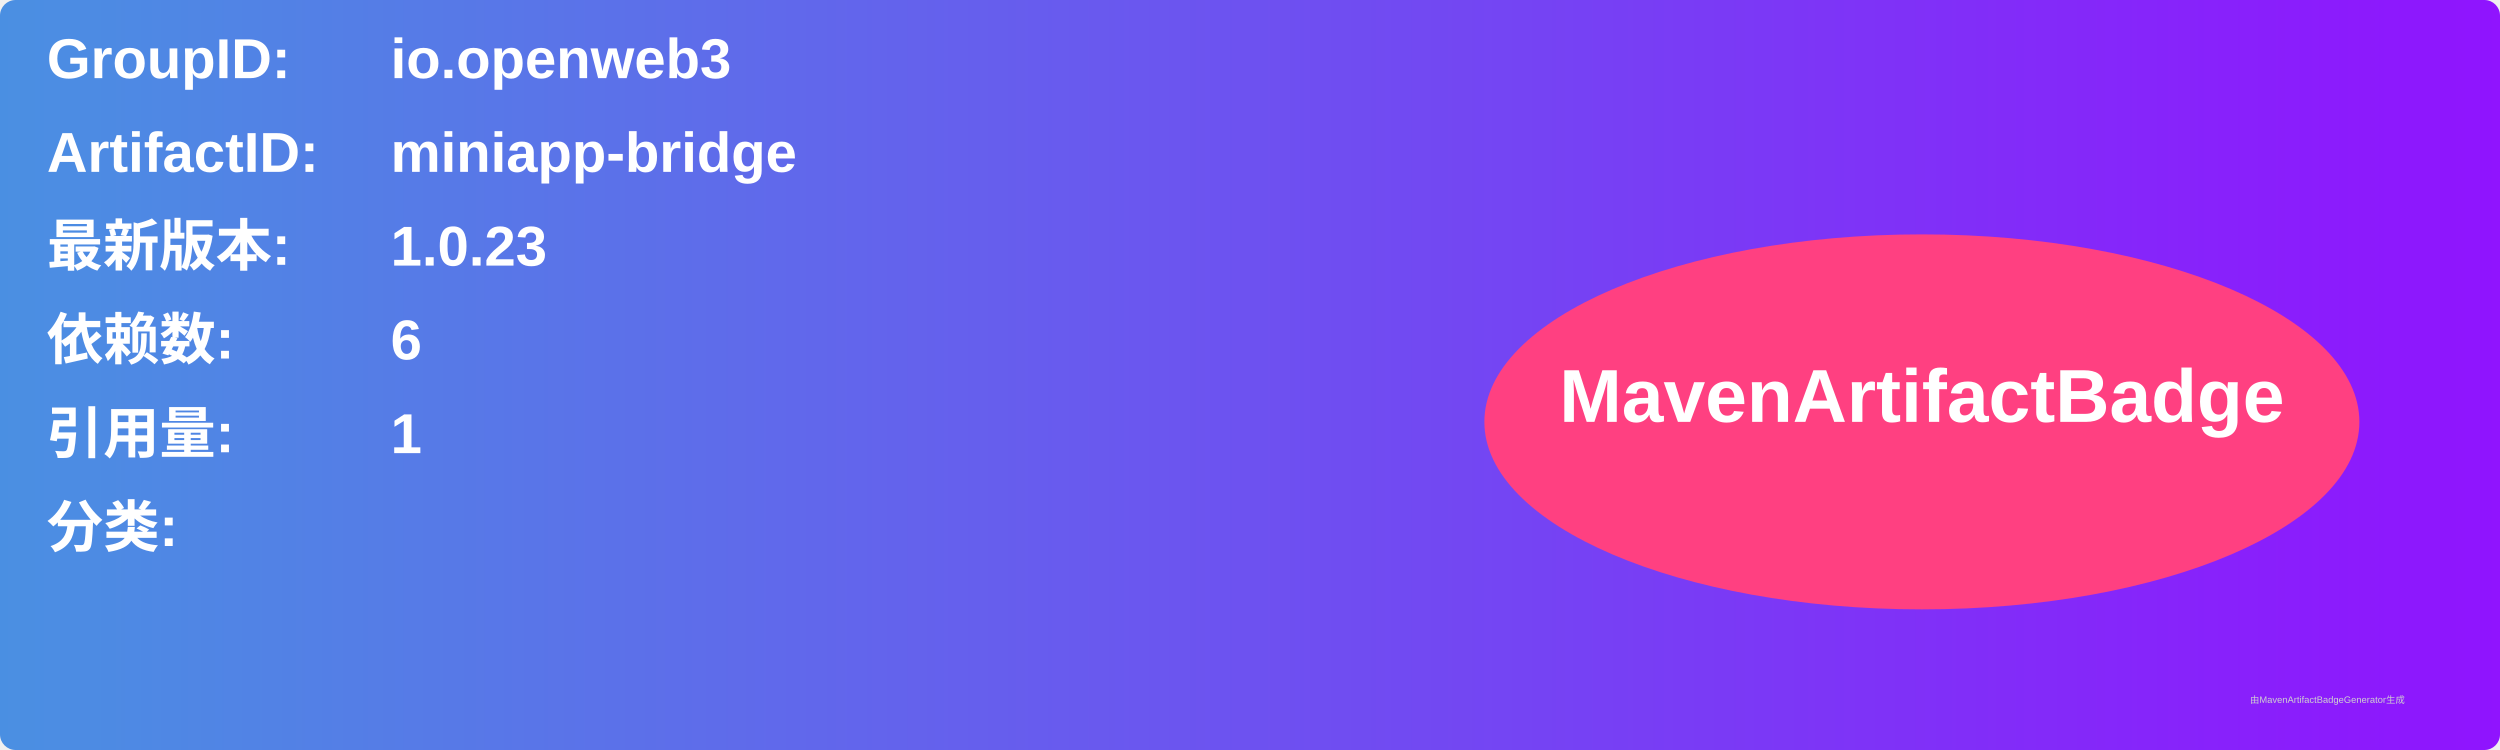
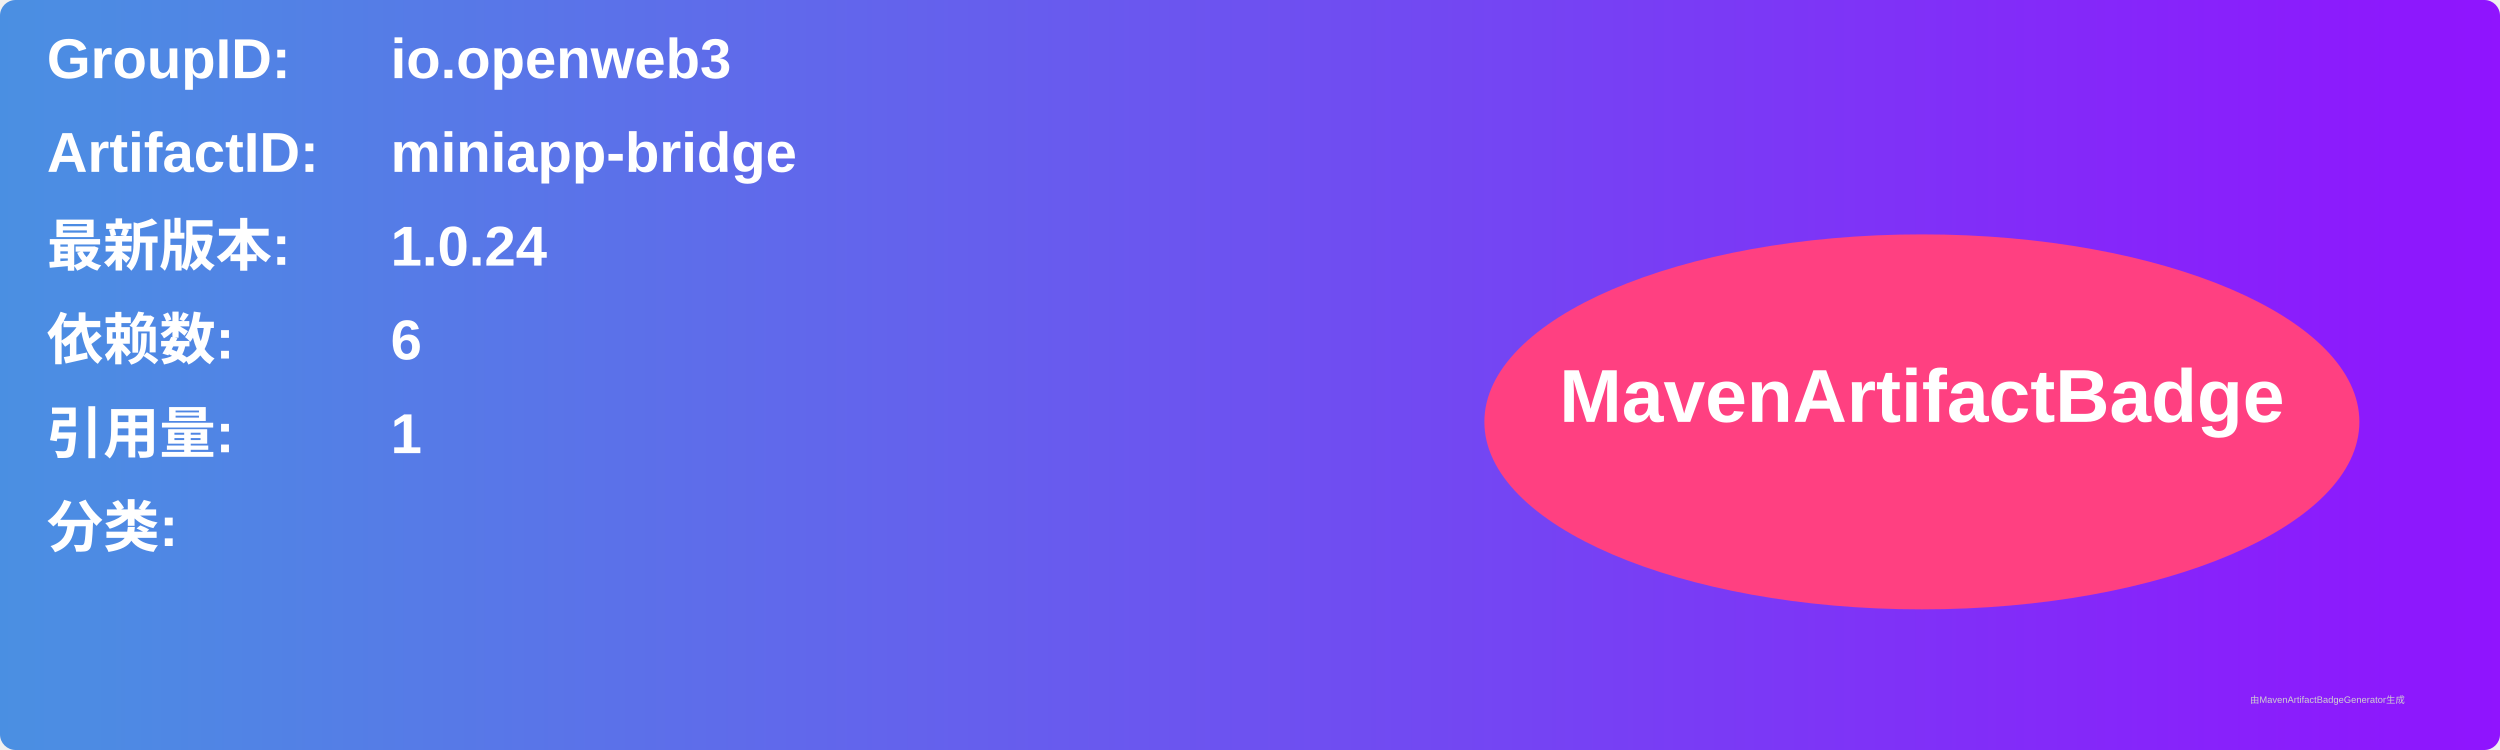
<svg xmlns="http://www.w3.org/2000/svg" width="800" height="240" viewBox="0 0 800 240">
  <linearGradient id="grad" x1="0%" y1="0%" x2="100%" y2="0%">
    <stop offset="0%" stop-color="#4a90e2" />
    <stop offset="100%" stop-color="#9013fe" />
  </linearGradient>
  <rect width="100%" height="100%" rx="5" ry="5" fill="url(#grad)" />
  <g transform="translate(15, 15)">
    <text x="0" y="10" font-family="Arial" font-size="18" fill="white" font-weight="bold" width="260">GroupID:</text>
    <text x="110" y="10" font-family="Arial" font-size="18" fill="white" font-weight="bold" width="460">io.openweb3</text>
    <text x="0" y="40" font-family="Arial" font-size="18" fill="white" font-weight="bold" width="260">ArtifactID:</text>
    <text x="110" y="40" font-family="Arial" font-size="18" fill="white" font-weight="bold" width="460">miniapp-bridge</text>
    <text x="0" y="70" font-family="Arial" font-size="18" fill="white" font-weight="bold">最新版本:</text>
    <text x="110" y="70" font-family="Arial" font-size="18" fill="white" font-weight="bold">
-       <tspan font-weight="bold">1.0.23</tspan>
+       <tspan font-weight="bold">1.0.24</tspan>
    </text>
    <text x="0" y="100" font-family="Arial" font-size="18" fill="white" font-weight="bold">依赖数: </text>
    <text x="110" y="100" font-family="Arial" font-size="18" fill="white">
      <tspan font-weight="bold">6</tspan>
    </text>
    <text x="0" y="130" font-family="Arial" font-size="18" fill="white" font-weight="bold">引用量: </text>
    <text x="110" y="130" font-family="Arial" font-size="18" fill="white">
      <tspan font-weight="bold">1</tspan>
    </text>
    <text x="0" y="160" font-family="Arial" font-size="18" fill="white" font-weight="bold">分类:</text>
    <text x="10" y="190" font-family="Arial" font-size="10" fill="white">
      <tspan font-weight="bold" />
    </text>
    <ellipse cx="600" cy="120" rx="140" ry="60" fill="#ff4081" />
    <text x="600" y="120" text-anchor="middle" font-family="Arial" font-size="24" fill="white" font-weight="bold">MavenArtifactBadge</text>
  </g>
  <text x="720" y="225" font-family="Arial" font-size="3" fill="#d0d0d0">由MavenArtifactBadgeGenerator生成</text>
</svg>
